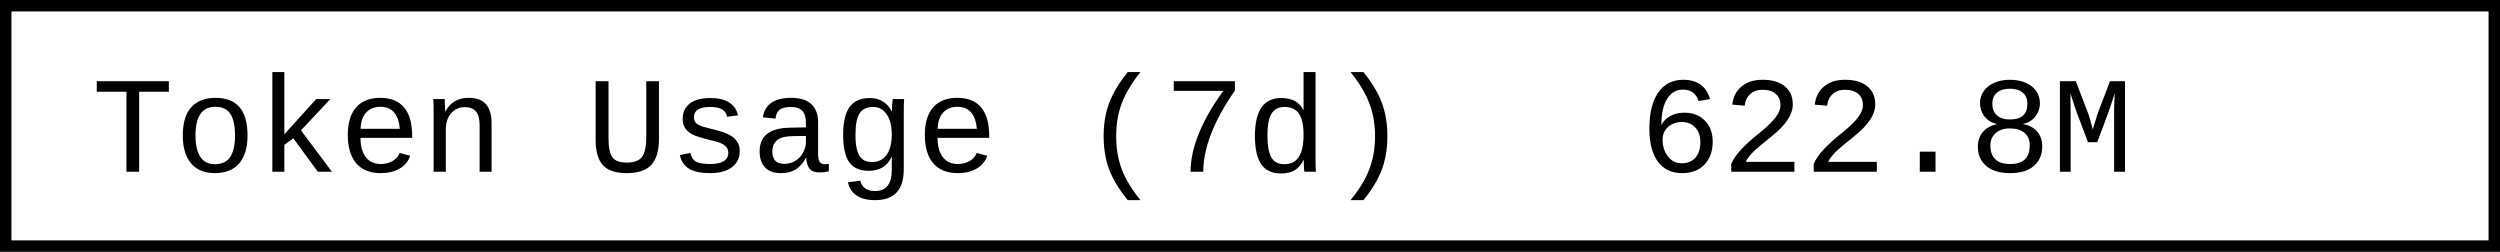
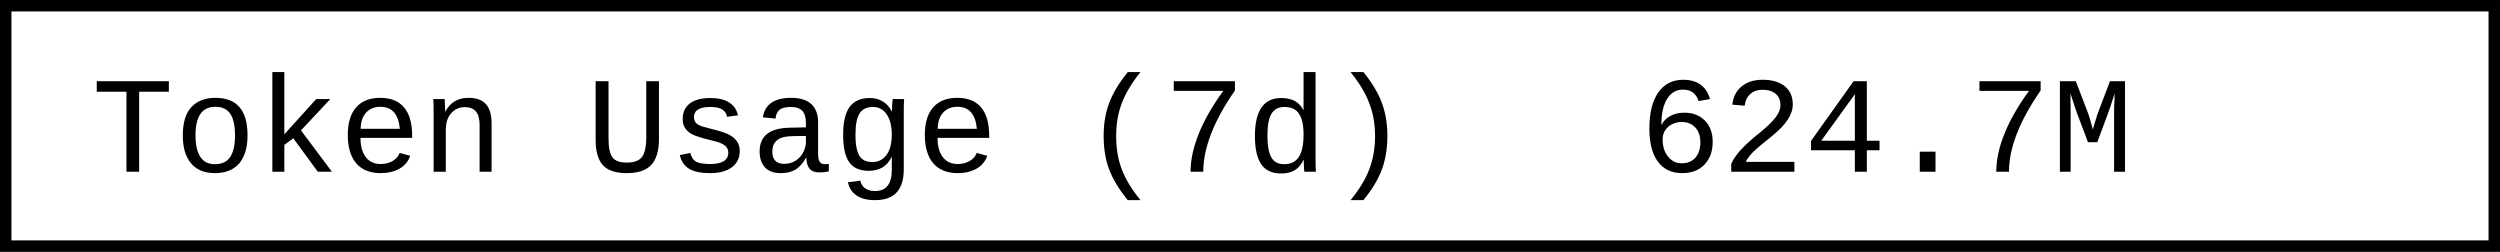
- <svg xmlns="http://www.w3.org/2000/svg" width="218.4" height="22" role="img" aria-label="Token Usage (7d): 622.8M">
+ <svg xmlns="http://www.w3.org/2000/svg" width="218.4" height="22" role="img" aria-label="Token Usage (7d): 624.7M">
  <rect x="0.5" y="0.5" width="217.4" height="21" fill="#fff" stroke="#000" stroke-width="1" />
  <g font-family="'Consolas','Monaco','Courier New',monospace" font-size="12" fill="#000">
    <text x="8" y="15">Token Usage (7d)</text>
-     <text x="143.2" y="15">622.8M</text>
+     <text x="143.2" y="15">624.7M</text>
  </g>
</svg>
